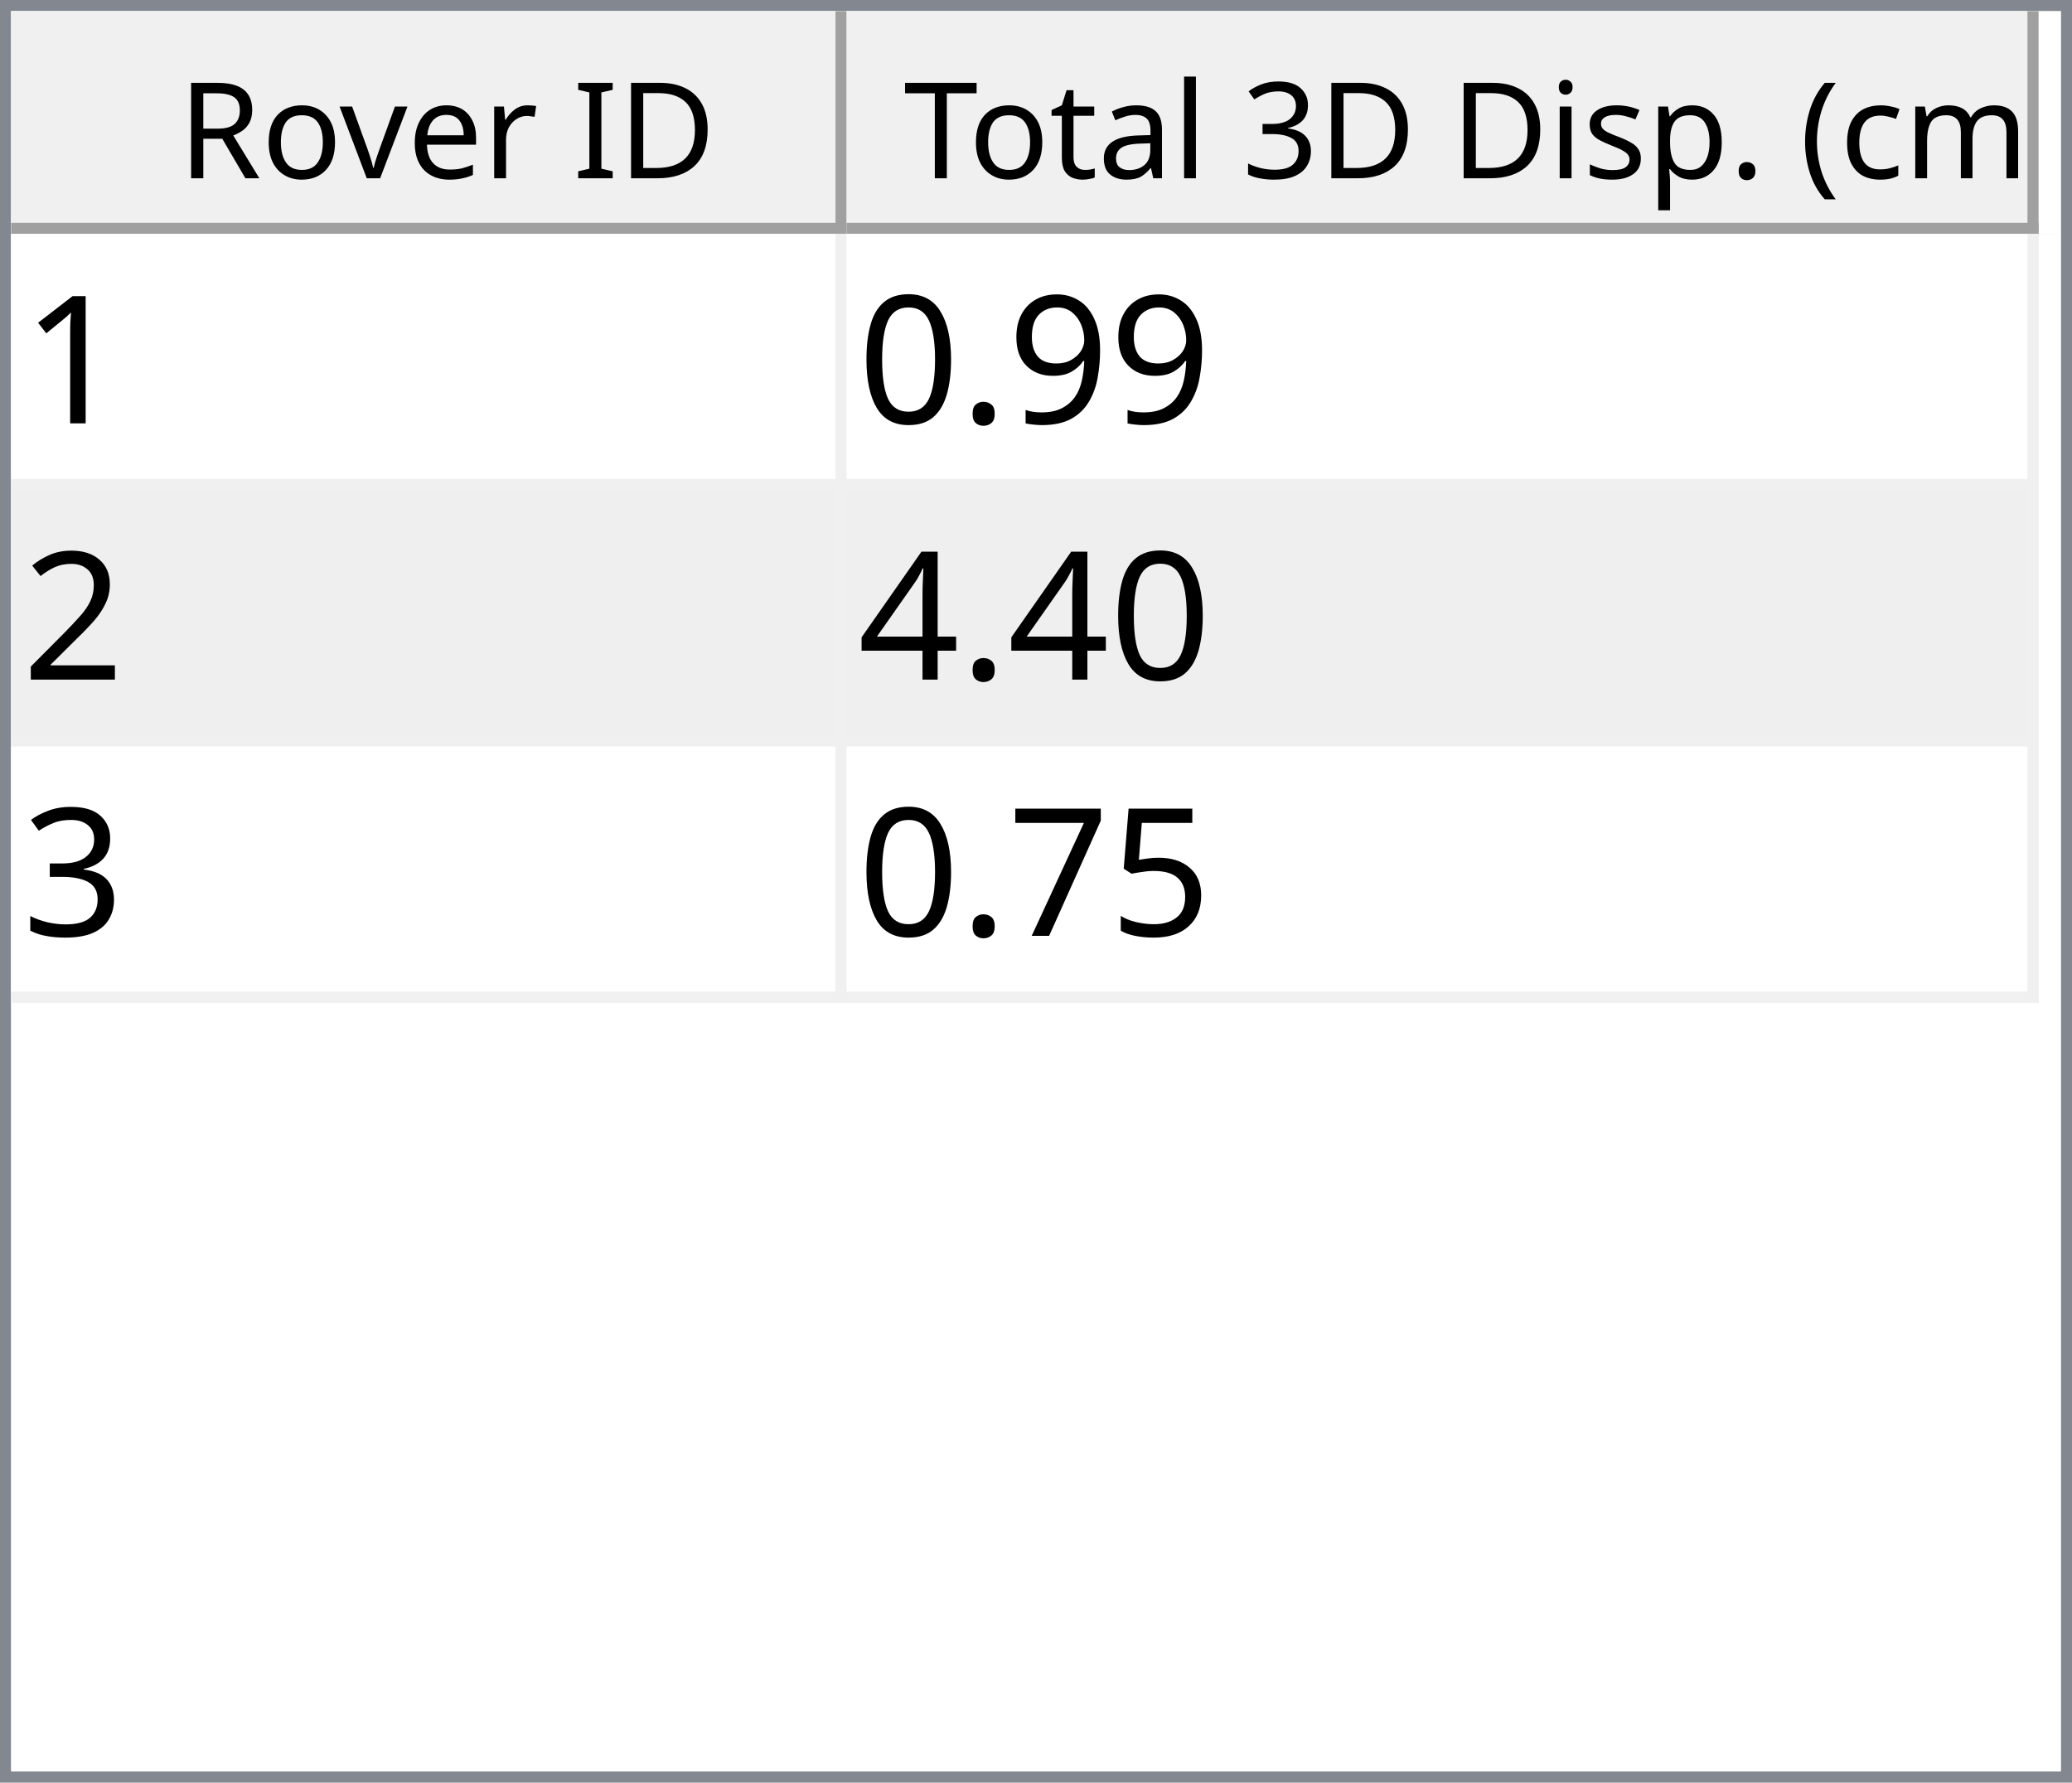
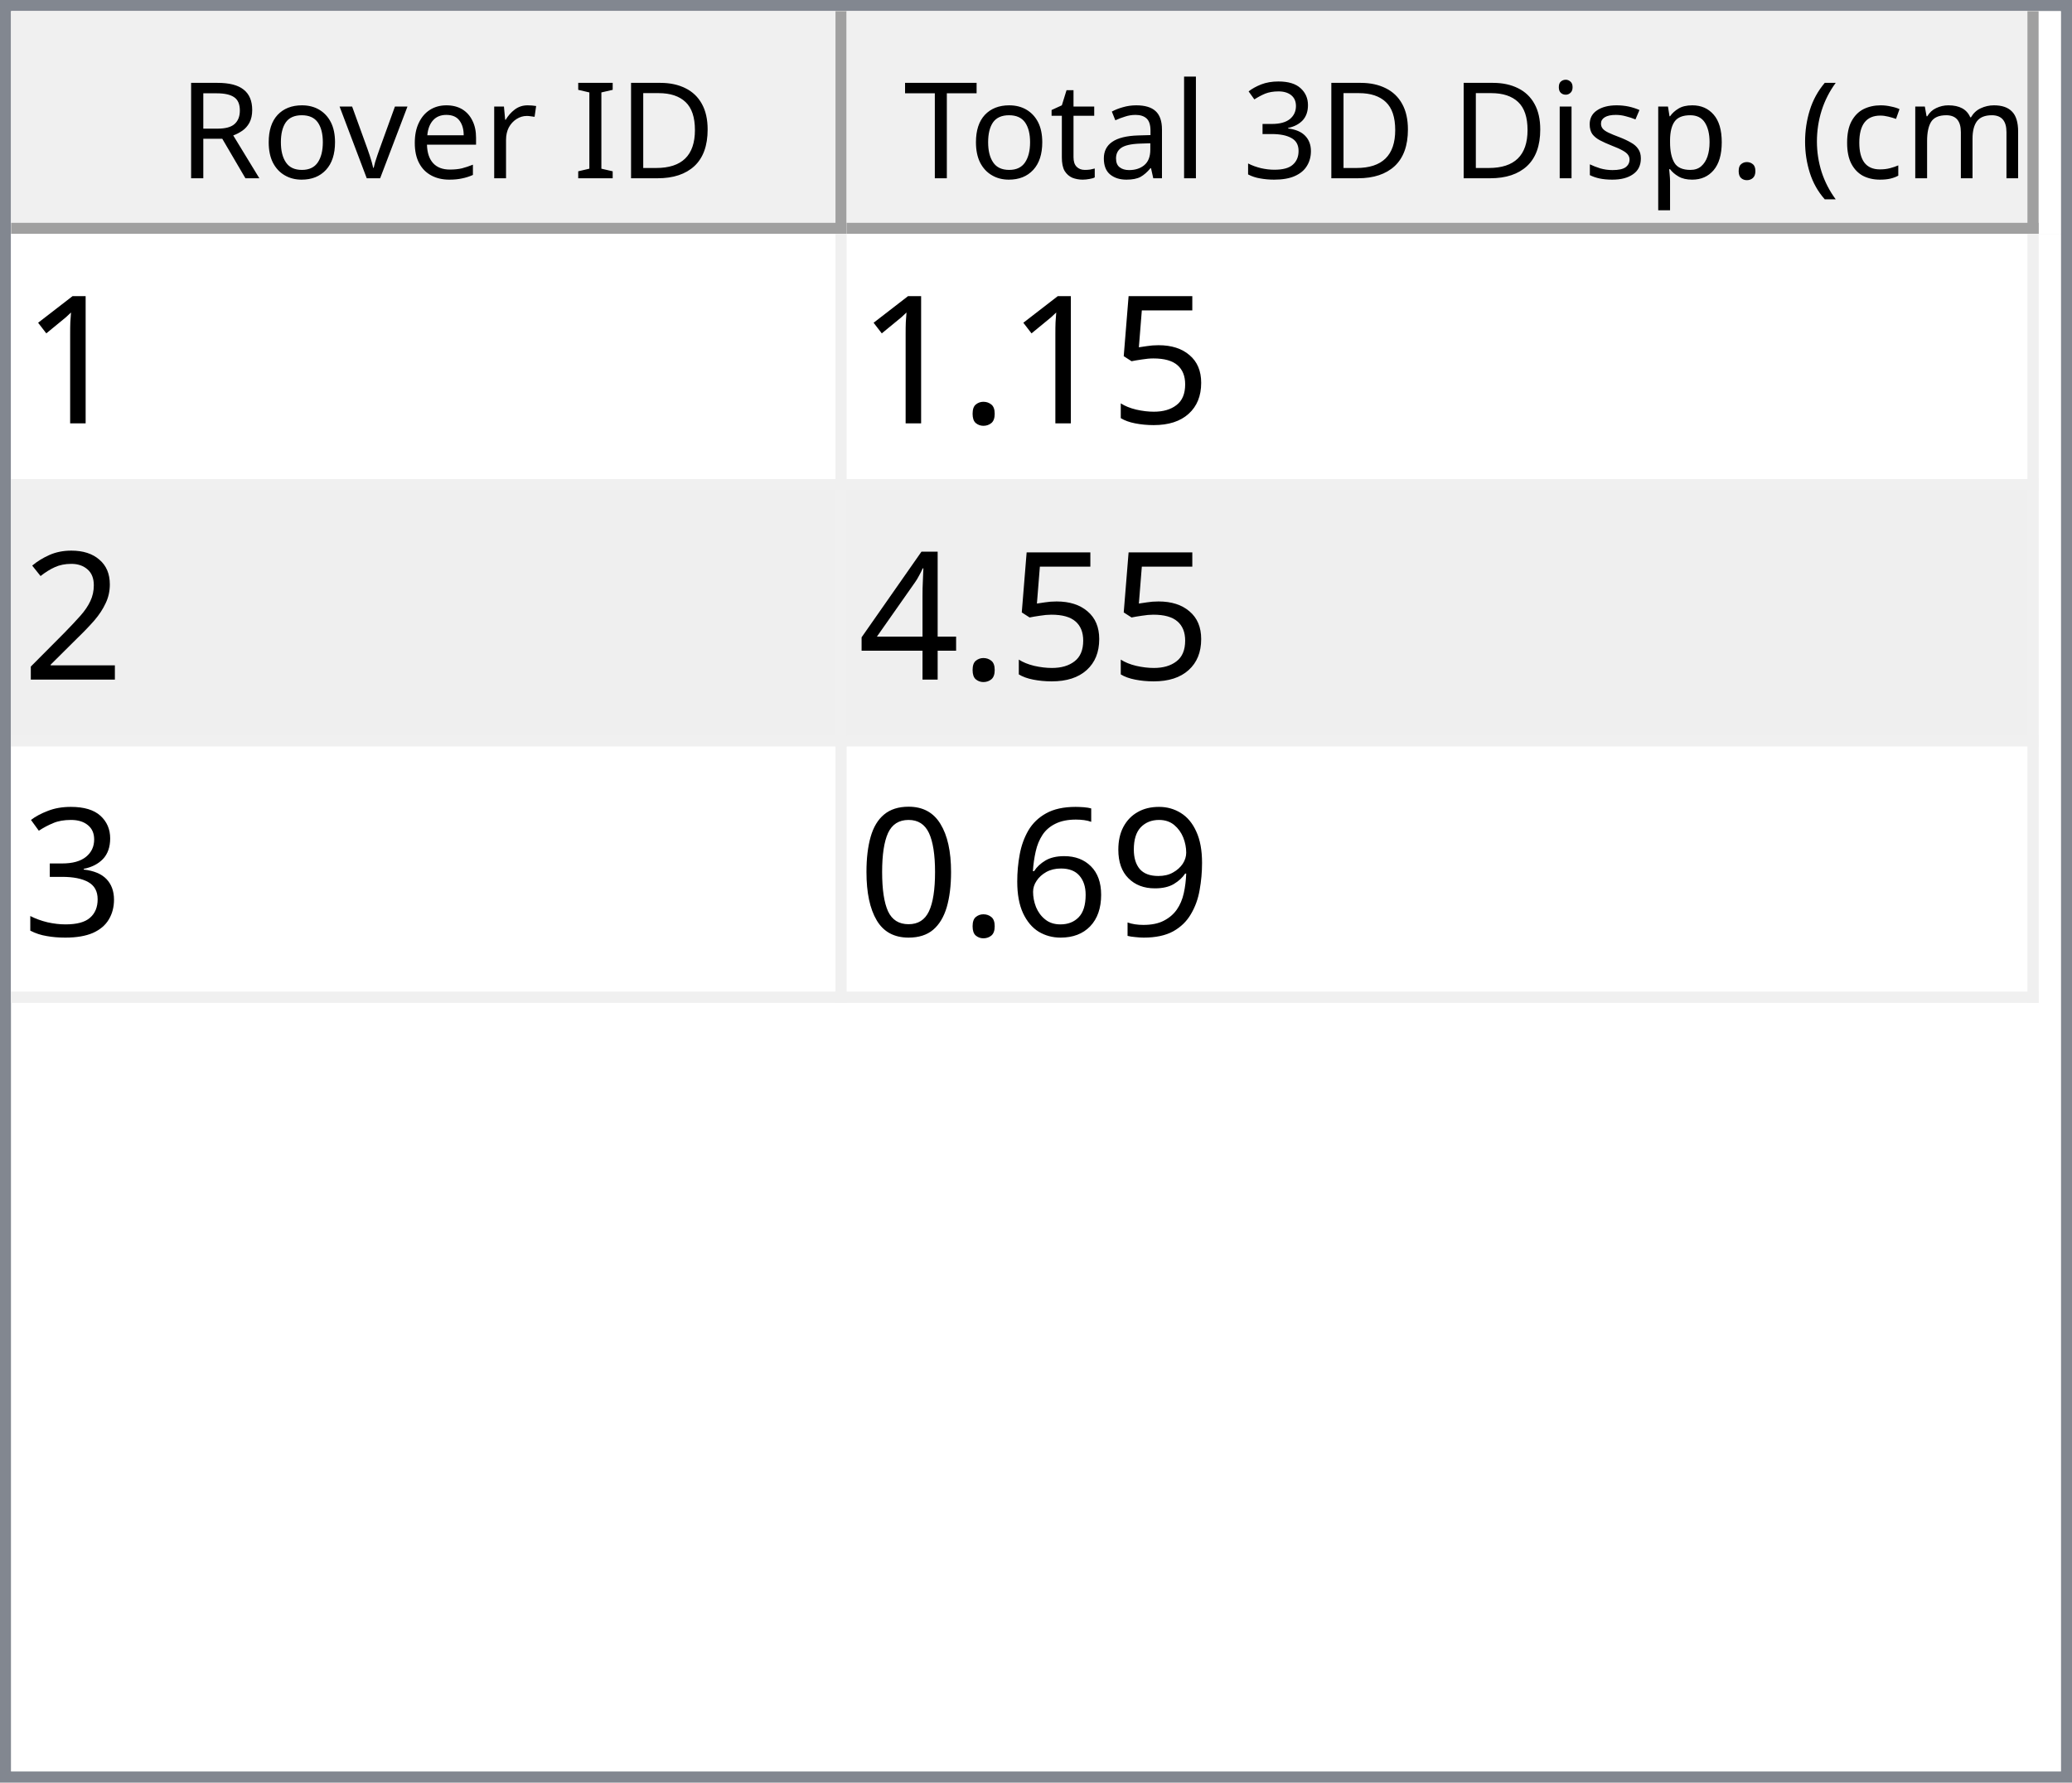
<svg xmlns="http://www.w3.org/2000/svg" style="fill-opacity:1; color-rendering:auto; color-interpolation:auto; text-rendering:auto; stroke:black; stroke-linecap:square; stroke-miterlimit:10; shape-rendering:auto; stroke-opacity:1; fill:black; stroke-dasharray:none; font-weight:normal; stroke-width:1; font-family:'Dialog'; font-style:normal; stroke-linejoin:miter; font-size:12px; stroke-dashoffset:0; image-rendering:auto;" width="186" height="160">
  <defs id="genericDefs" />
  <g>
    <defs id="defs1">
      <clipPath clipPathUnits="userSpaceOnUse" id="clipPath1">
        <path d="M0 0 L186 0 L186 160 L0 160 L0 0 Z" />
      </clipPath>
      <clipPath clipPathUnits="userSpaceOnUse" id="clipPath2">
        <path d="M0 0 L0 160 L186 160 L186 0 Z" />
      </clipPath>
      <clipPath clipPathUnits="userSpaceOnUse" id="clipPath3">
        <path d="M0 0 L0 20 L184 20 L184 0 Z" />
      </clipPath>
      <clipPath clipPathUnits="userSpaceOnUse" id="clipPath4">
        <path d="M0 0 L0 20 L75 20 L75 0 Z" />
      </clipPath>
      <clipPath clipPathUnits="userSpaceOnUse" id="clipPath5">
        <path d="M1 1 L1 19 L74 19 L74 1 Z" />
      </clipPath>
      <clipPath clipPathUnits="userSpaceOnUse" id="clipPath6">
        <path d="M0 0 L0 18 L73 18 L73 0 Z" />
      </clipPath>
      <clipPath clipPathUnits="userSpaceOnUse" id="clipPath7">
        <path d="M-0.5 -0.5 L-0.5 19.5 L74.5 19.5 L74.5 -0.5 Z" />
      </clipPath>
      <clipPath clipPathUnits="userSpaceOnUse" id="clipPath8">
        <path d="M0 0 L0 20 L107 20 L107 0 Z" />
      </clipPath>
      <clipPath clipPathUnits="userSpaceOnUse" id="clipPath9">
        <path d="M1 1 L1 19 L106 19 L106 1 Z" />
      </clipPath>
      <clipPath clipPathUnits="userSpaceOnUse" id="clipPath10">
        <path d="M0 0 L0 18 L105 18 L105 0 Z" />
      </clipPath>
      <clipPath clipPathUnits="userSpaceOnUse" id="clipPath11">
        <path d="M-0.5 -0.5 L-0.5 19.5 L106.5 19.5 L106.5 -0.5 Z" />
      </clipPath>
      <clipPath clipPathUnits="userSpaceOnUse" id="clipPath12">
        <path d="M0 0 L0 138 L184 138 L184 0 Z" />
      </clipPath>
      <clipPath clipPathUnits="userSpaceOnUse" id="clipPath13">
        <path d="M0 0 L0 69 L182 69 L182 0 Z" />
      </clipPath>
      <clipPath clipPathUnits="userSpaceOnUse" id="clipPath14">
        <path d="M-0.5 -0.5 L-0.5 68.5 L181.5 68.5 L181.5 -0.5 Z" />
      </clipPath>
      <clipPath clipPathUnits="userSpaceOnUse" id="clipPath15">
        <path d="M0 0 L0 22 L74 22 L74 0 Z" />
      </clipPath>
      <clipPath clipPathUnits="userSpaceOnUse" id="clipPath16">
        <path d="M0 0 L0 22 L106 22 L106 0 Z" />
      </clipPath>
      <font horiz-adv-x="64.551" id="font1">
        <font-face ascent="107.91" descent="25.098" units-per-em="100" style="font-style:normal; font-family:Segoe UI; font-weight:normal;" />
        <missing-glyph horiz-adv-x="64.551" d="M8.109 0 L8.109 68.266 L56.453 68.266 L56.453 0 L8.109 0 ZM15.328 7.234 L49.219 7.234 L49.219 61.031 L15.328 61.031 L15.328 7.234 Z" />
        <glyph unicode="D" horiz-adv-x="70.117" d="M9.188 0 L9.188 70.016 L28.516 70.016 Q65.531 70.016 65.531 35.891 Q65.531 19.672 55.25 9.836 Q44.969 0 27.734 0 L9.188 0 ZM17.391 62.594 L17.391 7.422 L27.828 7.422 Q41.609 7.422 49.273 14.797 Q56.938 22.172 56.938 35.688 Q56.938 62.594 28.328 62.594 L17.391 62.594 Z" />
        <glyph unicode="I" horiz-adv-x="26.611" d="M17.391 0 L9.188 0 L9.188 70.016 L17.391 70.016 L17.391 0 Z" />
        <glyph unicode=" " horiz-adv-x="27.393" d="" />
        <glyph unicode="r" horiz-adv-x="34.766" d="M34.188 41.891 Q32.078 43.5 28.125 43.5 Q23 43.5 19.555 38.672 Q16.109 33.844 16.109 25.484 L16.109 0 L8.109 0 L8.109 50 L16.109 50 L16.109 39.703 L16.312 39.703 Q18.016 44.969 21.531 47.922 Q25.047 50.875 29.391 50.875 Q32.516 50.875 34.188 50.203 L34.188 41.891 Z" />
        <glyph unicode="e" horiz-adv-x="52.295" d="M48.297 23 L12.984 23 Q13.188 14.656 17.484 10.109 Q21.781 5.562 29.297 5.562 Q37.75 5.562 44.828 11.141 L44.828 3.609 Q38.234 -1.172 27.391 -1.172 Q16.797 -1.172 10.742 5.641 Q4.688 12.453 4.688 24.812 Q4.688 36.469 11.305 43.82 Q17.922 51.172 27.734 51.172 Q37.547 51.172 42.922 44.828 Q48.297 38.484 48.297 27.203 L48.297 23 ZM40.094 29.781 Q40.047 36.719 36.75 40.578 Q33.453 44.438 27.594 44.438 Q21.922 44.438 17.969 40.383 Q14.016 36.328 13.094 29.781 L40.094 29.781 Z" />
        <glyph unicode="v" horiz-adv-x="47.9" d="M47.406 50 L27.484 0 L19.625 0 L0.688 50 L9.469 50 L22.172 13.672 Q23.578 9.672 23.922 6.688 L24.125 6.688 Q24.609 10.453 25.688 13.484 L38.969 50 L47.406 50 Z" />
        <glyph unicode="o" horiz-adv-x="58.594" d="M29 -1.172 Q17.922 -1.172 11.305 5.836 Q4.688 12.844 4.688 24.422 Q4.688 37.016 11.57 44.094 Q18.453 51.172 30.172 51.172 Q41.359 51.172 47.633 44.289 Q53.906 37.406 53.906 25.203 Q53.906 13.234 47.141 6.031 Q40.375 -1.172 29 -1.172 ZM29.594 44.438 Q21.875 44.438 17.383 39.188 Q12.891 33.938 12.891 24.703 Q12.891 15.828 17.43 10.695 Q21.969 5.562 29.594 5.562 Q37.359 5.562 41.531 10.594 Q45.703 15.625 45.703 24.906 Q45.703 34.281 41.531 39.359 Q37.359 44.438 29.594 44.438 Z" />
        <glyph unicode="R" horiz-adv-x="59.814" d="M59.375 0 L49.609 0 L37.891 19.625 Q36.281 22.359 34.766 24.289 Q33.25 26.219 31.664 27.438 Q30.078 28.656 28.25 29.219 Q26.422 29.781 24.125 29.781 L17.391 29.781 L17.391 0 L9.188 0 L9.188 70.016 L30.078 70.016 Q34.672 70.016 38.555 68.867 Q42.438 67.719 45.289 65.375 Q48.141 63.031 49.758 59.547 Q51.375 56.062 51.375 51.375 Q51.375 47.703 50.273 44.656 Q49.172 41.609 47.148 39.211 Q45.125 36.812 42.266 35.133 Q39.406 33.453 35.844 32.516 L35.844 32.328 Q37.594 31.547 38.891 30.547 Q40.188 29.547 41.359 28.18 Q42.531 26.812 43.68 25.078 Q44.828 23.344 46.234 21.047 L59.375 0 ZM17.391 62.594 L17.391 37.203 L28.516 37.203 Q31.594 37.203 34.203 38.133 Q36.812 39.062 38.719 40.797 Q40.625 42.531 41.703 45.047 Q42.781 47.562 42.781 50.688 Q42.781 56.297 39.141 59.445 Q35.5 62.594 28.609 62.594 L17.391 62.594 Z" />
        <glyph unicode=")" horiz-adv-x="30.176" d="M8.297 -15.922 L1.172 -15.922 Q16.406 2.344 16.406 26.812 Q16.406 51.469 1.078 70.016 L8.297 70.016 Q23.531 52.156 23.531 26.703 Q23.531 1.375 8.297 -15.922 Z" />
        <glyph unicode="m" horiz-adv-x="86.133" d="M79.109 0 L71.094 0 L71.094 28.719 Q71.094 37.016 68.531 40.727 Q65.969 44.438 59.906 44.438 Q54.781 44.438 51.195 39.75 Q47.609 35.062 47.609 28.516 L47.609 0 L39.594 0 L39.594 29.688 Q39.594 44.438 28.219 44.438 Q22.953 44.438 19.531 40.016 Q16.109 35.594 16.109 28.516 L16.109 0 L8.109 0 L8.109 50 L16.109 50 L16.109 42.094 L16.312 42.094 Q21.625 51.172 31.844 51.172 Q36.969 51.172 40.773 48.312 Q44.578 45.453 46 40.828 Q51.562 51.172 62.594 51.172 Q79.109 51.172 79.109 30.812 L79.109 0 Z" />
        <glyph unicode="c" horiz-adv-x="46.191" d="M42.188 2.297 Q36.422 -1.172 28.516 -1.172 Q17.828 -1.172 11.258 5.789 Q4.688 12.75 4.688 23.828 Q4.688 36.188 11.766 43.68 Q18.844 51.172 30.672 51.172 Q37.25 51.172 42.281 48.734 L42.281 40.531 Q36.719 44.438 30.375 44.438 Q22.703 44.438 17.797 38.945 Q12.891 33.453 12.891 24.516 Q12.891 15.719 17.508 10.641 Q22.125 5.562 29.891 5.562 Q36.422 5.562 42.188 9.906 L42.188 2.297 Z" />
        <glyph unicode="(" horiz-adv-x="30.176" d="M29.109 -15.922 L21.969 -15.922 Q6.844 1.375 6.844 26.703 Q6.844 52.156 21.969 70.016 L29.203 70.016 Q13.875 51.469 13.875 26.812 Q13.875 2.344 29.109 -15.922 Z" />
        <glyph unicode="." horiz-adv-x="21.68" d="M10.891 -1.078 Q8.641 -1.078 7.055 0.539 Q5.469 2.156 5.469 4.391 Q5.469 6.641 7.055 8.273 Q8.641 9.906 10.891 9.906 Q13.188 9.906 14.797 8.273 Q16.406 6.641 16.406 4.391 Q16.406 2.156 14.797 0.539 Q13.188 -1.078 10.891 -1.078 Z" />
        <glyph unicode="p" horiz-adv-x="58.789" d="M16.312 7.234 L16.109 7.234 L16.109 -23 L8.109 -23 L8.109 50 L16.109 50 L16.109 41.219 L16.312 41.219 Q22.219 51.172 33.594 51.172 Q43.266 51.172 48.688 44.461 Q54.109 37.75 54.109 26.469 Q54.109 13.922 48 6.375 Q41.891 -1.172 31.297 -1.172 Q21.578 -1.172 16.312 7.234 ZM16.109 27.391 L16.109 20.406 Q16.109 14.203 20.141 9.883 Q24.172 5.562 30.375 5.562 Q37.641 5.562 41.773 11.133 Q45.906 16.703 45.906 26.609 Q45.906 34.969 42.047 39.703 Q38.188 44.438 31.594 44.438 Q24.609 44.438 20.359 39.578 Q16.109 34.719 16.109 27.391 Z" />
        <glyph unicode="s" horiz-adv-x="42.432" d="M5.078 1.812 L5.078 10.406 Q11.625 5.562 19.484 5.562 Q30.031 5.562 30.031 12.594 Q30.031 14.594 29.125 15.992 Q28.219 17.391 26.68 18.461 Q25.141 19.531 23.07 20.383 Q21 21.234 18.609 22.172 Q15.281 23.484 12.766 24.828 Q10.25 26.172 8.57 27.859 Q6.891 29.547 6.031 31.695 Q5.172 33.844 5.172 36.719 Q5.172 40.234 6.789 42.945 Q8.406 45.656 11.086 47.484 Q13.766 49.312 17.211 50.242 Q20.656 51.172 24.312 51.172 Q30.812 51.172 35.938 48.922 L35.938 40.828 Q30.422 44.438 23.25 44.438 Q21 44.438 19.195 43.922 Q17.391 43.406 16.094 42.477 Q14.797 41.547 14.086 40.258 Q13.375 38.969 13.375 37.406 Q13.375 35.453 14.086 34.133 Q14.797 32.812 16.164 31.789 Q17.531 30.766 19.484 29.938 Q21.438 29.109 23.922 28.125 Q27.25 26.859 29.883 25.516 Q32.516 24.172 34.375 22.484 Q36.234 20.797 37.234 18.602 Q38.234 16.406 38.234 13.375 Q38.234 9.672 36.602 6.938 Q34.969 4.203 32.234 2.398 Q29.5 0.594 25.93 -0.289 Q22.359 -1.172 18.453 -1.172 Q10.75 -1.172 5.078 1.812 Z" />
        <glyph unicode="i" horiz-adv-x="24.219" d="M12.203 62.703 Q10.062 62.703 8.547 64.164 Q7.031 65.625 7.031 67.875 Q7.031 70.125 8.547 71.609 Q10.062 73.094 12.203 73.094 Q14.406 73.094 15.945 71.609 Q17.484 70.125 17.484 67.875 Q17.484 65.719 15.945 64.211 Q14.406 62.703 12.203 62.703 ZM16.109 0 L8.109 0 L8.109 50 L16.109 50 L16.109 0 Z" />
        <glyph unicode="3" horiz-adv-x="53.906" d="M46.531 19.828 Q46.531 15.094 44.75 11.211 Q42.969 7.328 39.719 4.57 Q36.469 1.812 31.93 0.297 Q27.391 -1.219 21.922 -1.219 Q11.922 -1.219 6 2.594 L6 11.188 Q13.094 5.609 22.219 5.609 Q25.875 5.609 28.828 6.539 Q31.781 7.469 33.906 9.227 Q36.031 10.984 37.18 13.477 Q38.328 15.969 38.328 19.094 Q38.328 32.812 18.797 32.812 L12.984 32.812 L12.984 39.594 L18.5 39.594 Q35.797 39.594 35.797 52.484 Q35.797 64.406 22.609 64.406 Q15.188 64.406 8.688 59.422 L8.688 67.188 Q15.375 71.188 24.609 71.188 Q29 71.188 32.57 69.969 Q36.141 68.75 38.68 66.555 Q41.219 64.359 42.609 61.281 Q44 58.203 44 54.5 Q44 40.672 30.031 36.719 L30.031 36.531 Q33.594 36.141 36.625 34.797 Q39.656 33.453 41.852 31.305 Q44.047 29.156 45.289 26.25 Q46.531 23.344 46.531 19.828 Z" />
        <glyph unicode="l" horiz-adv-x="24.219" d="M16.109 0 L8.109 0 L8.109 74.031 L16.109 74.031 L16.109 0 Z" />
        <glyph unicode="a" horiz-adv-x="50.879" d="M43.891 0 L35.891 0 L35.891 7.812 L35.688 7.812 Q30.469 -1.172 20.312 -1.172 Q12.844 -1.172 8.617 2.781 Q4.391 6.734 4.391 13.281 Q4.391 27.297 20.906 29.594 L35.891 31.688 Q35.891 44.438 25.594 44.438 Q16.547 44.438 9.281 38.281 L9.281 46.484 Q16.656 51.172 26.266 51.172 Q43.891 51.172 43.891 32.516 L43.891 0 ZM35.891 25.297 L23.828 23.641 Q18.266 22.859 15.43 20.875 Q12.594 18.891 12.594 13.875 Q12.594 10.203 15.211 7.883 Q17.828 5.562 22.172 5.562 Q28.125 5.562 32.008 9.742 Q35.891 13.922 35.891 20.312 L35.891 25.297 Z" />
        <glyph unicode="t" horiz-adv-x="33.887" d="M31.297 0.484 Q28.469 -1.078 23.828 -1.078 Q10.688 -1.078 10.688 13.578 L10.688 43.172 L2.094 43.172 L2.094 50 L10.688 50 L10.688 62.203 L18.703 64.797 L18.703 50 L31.297 50 L31.297 43.172 L18.703 43.172 L18.703 14.984 Q18.703 9.969 20.414 7.82 Q22.125 5.672 26.078 5.672 Q29.109 5.672 31.297 7.328 L31.297 0.484 Z" />
        <glyph unicode="T" horiz-adv-x="52.393" d="M50.594 62.594 L30.375 62.594 L30.375 0 L22.172 0 L22.172 62.594 L2 62.594 L2 70.016 L50.594 70.016 L50.594 62.594 Z" />
      </font>
      <font horiz-adv-x="75.0" id="font2">
        <font-face ascent="100.537" descent="21.973" units-per-em="100" style="font-style:normal; font-family:sans-serif; font-weight:normal;" />
        <missing-glyph horiz-adv-x="75.0" d="M12.5 0 L12.5 62.5 L62.5 62.5 L62.5 0 L12.5 0 ZM14.062 1.562 L60.938 1.562 L60.938 60.938 L14.062 60.938 L14.062 1.562 Z" />
        <glyph unicode="1" horiz-adv-x="55.615" d="M37.25 0 L28.469 0 L28.469 56 Q25.297 52.984 20.141 49.953 Q14.984 46.922 10.891 45.406 L10.891 53.906 Q18.266 57.375 23.781 62.305 Q29.297 67.234 31.594 71.875 L37.25 71.875 L37.25 0 Z" />
-         <glyph unicode="9" horiz-adv-x="55.615" d="M5.469 16.547 L13.922 17.328 Q14.984 11.375 18.016 8.688 Q21.047 6 25.781 6 Q29.828 6 32.883 7.859 Q35.938 9.719 37.891 12.82 Q39.844 15.922 41.164 21.195 Q42.484 26.469 42.484 31.938 Q42.484 32.516 42.438 33.688 Q39.797 29.5 35.234 26.883 Q30.672 24.266 25.344 24.266 Q16.453 24.266 10.305 30.711 Q4.156 37.156 4.156 47.703 Q4.156 58.594 10.578 65.234 Q17 71.875 26.656 71.875 Q33.641 71.875 39.43 68.117 Q45.219 64.359 48.219 57.398 Q51.219 50.438 51.219 37.25 Q51.219 23.531 48.242 15.406 Q45.266 7.281 39.383 3.031 Q33.5 -1.219 25.594 -1.219 Q17.188 -1.219 11.867 3.445 Q6.547 8.109 5.469 16.547 ZM41.453 48.141 Q41.453 55.719 37.43 60.156 Q33.406 64.594 27.734 64.594 Q21.875 64.594 17.531 59.812 Q13.188 55.031 13.188 47.406 Q13.188 40.578 17.312 36.305 Q21.438 32.031 27.484 32.031 Q33.594 32.031 37.523 36.305 Q41.453 40.578 41.453 48.141 Z" />
+         <glyph unicode="5" horiz-adv-x="55.615" d="M4.156 18.75 L13.375 19.531 Q14.406 12.797 18.141 9.398 Q21.875 6 27.156 6 Q33.5 6 37.891 10.789 Q42.281 15.578 42.281 23.484 Q42.281 31 38.062 35.352 Q33.844 39.703 27 39.703 Q22.75 39.703 19.336 37.773 Q15.922 35.844 13.969 32.766 L5.719 33.844 L12.641 70.609 L48.25 70.609 L48.25 62.203 L19.672 62.203 L15.828 42.969 Q22.266 47.469 29.344 47.469 Q38.719 47.469 45.164 40.969 Q51.609 34.469 51.609 24.266 Q51.609 14.547 45.953 7.469 Q39.062 -1.219 27.156 -1.219 Q17.391 -1.219 11.211 4.25 Q5.031 9.719 4.156 18.75 Z" />
        <glyph unicode="." horiz-adv-x="27.783" d="M9.078 0 L9.078 10.016 L19.094 10.016 L19.094 0 L9.078 0 Z" />
-         <glyph unicode="0" horiz-adv-x="55.615" d="M4.156 35.297 Q4.156 48 6.766 55.742 Q9.375 63.484 14.523 67.68 Q19.672 71.875 27.484 71.875 Q33.25 71.875 37.594 69.555 Q41.938 67.234 44.773 62.867 Q47.609 58.5 49.219 52.227 Q50.828 45.953 50.828 35.297 Q50.828 22.703 48.242 14.969 Q45.656 7.234 40.508 3.008 Q35.359 -1.219 27.484 -1.219 Q17.141 -1.219 11.234 6.203 Q4.156 15.141 4.156 35.297 ZM13.188 35.297 Q13.188 17.672 17.312 11.836 Q21.438 6 27.484 6 Q33.547 6 37.672 11.859 Q41.797 17.719 41.797 35.297 Q41.797 52.984 37.672 58.789 Q33.547 64.594 27.391 64.594 Q21.344 64.594 17.719 59.469 Q13.188 52.938 13.188 35.297 Z" />
        <glyph unicode="2" horiz-adv-x="55.615" d="M50.344 8.453 L50.344 0 L3.031 0 Q2.938 3.172 4.047 6.109 Q5.859 10.938 9.836 15.625 Q13.812 20.312 21.344 26.469 Q33.016 36.031 37.117 41.625 Q41.219 47.219 41.219 52.203 Q41.219 57.422 37.477 61.008 Q33.734 64.594 27.734 64.594 Q21.391 64.594 17.578 60.789 Q13.766 56.984 13.719 50.25 L4.688 51.172 Q5.609 61.281 11.664 66.578 Q17.719 71.875 27.938 71.875 Q38.234 71.875 44.242 66.164 Q50.25 60.453 50.25 52 Q50.25 47.703 48.492 43.555 Q46.734 39.406 42.656 34.812 Q38.578 30.219 29.109 22.219 Q21.188 15.578 18.945 13.211 Q16.703 10.844 15.234 8.453 L50.344 8.453 Z" />
        <glyph unicode="4" horiz-adv-x="55.615" d="M32.328 0 L32.328 17.141 L1.266 17.141 L1.266 25.203 L33.938 71.578 L41.109 71.578 L41.109 25.203 L50.781 25.203 L50.781 17.141 L41.109 17.141 L41.109 0 L32.328 0 ZM32.328 25.203 L32.328 57.469 L9.906 25.203 L32.328 25.203 Z" />
        <glyph unicode="3" horiz-adv-x="55.615" d="M4.203 18.891 L12.984 20.062 Q14.5 12.594 18.141 9.297 Q21.781 6 27 6 Q33.203 6 37.477 10.297 Q41.75 14.594 41.75 20.953 Q41.75 27 37.797 30.93 Q33.844 34.859 27.734 34.859 Q25.25 34.859 21.531 33.891 L22.516 41.609 Q23.391 41.5 23.922 41.5 Q29.547 41.5 34.039 44.43 Q38.531 47.359 38.531 53.469 Q38.531 58.297 35.258 61.477 Q31.984 64.656 26.812 64.656 Q21.688 64.656 18.266 61.43 Q14.844 58.203 13.875 51.766 L5.078 53.328 Q6.688 62.156 12.398 67.016 Q18.109 71.875 26.609 71.875 Q32.469 71.875 37.398 69.359 Q42.328 66.844 44.945 62.5 Q47.562 58.156 47.562 53.266 Q47.562 48.641 45.07 44.828 Q42.578 41.016 37.703 38.766 Q44.047 37.312 47.562 32.695 Q51.078 28.078 51.078 21.141 Q51.078 11.766 44.242 5.25 Q37.406 -1.266 26.953 -1.266 Q17.531 -1.266 11.305 4.352 Q5.078 9.969 4.203 18.891 Z" />
-         <glyph unicode="5" horiz-adv-x="55.615" d="M4.156 18.75 L13.375 19.531 Q14.406 12.797 18.141 9.398 Q21.875 6 27.156 6 Q33.5 6 37.891 10.789 Q42.281 15.578 42.281 23.484 Q42.281 31 38.062 35.352 Q33.844 39.703 27 39.703 Q22.75 39.703 19.336 37.773 Q15.922 35.844 13.969 32.766 L5.719 33.844 L12.641 70.609 L48.25 70.609 L48.25 62.203 L19.672 62.203 L15.828 42.969 Q22.266 47.469 29.344 47.469 Q38.719 47.469 45.164 40.969 Q51.609 34.469 51.609 24.266 Q51.609 14.547 45.953 7.469 Q39.062 -1.219 27.156 -1.219 Q17.391 -1.219 11.211 4.25 Q5.031 9.719 4.156 18.75 Z" />
-         <glyph unicode="7" horiz-adv-x="55.615" d="M4.734 62.203 L4.734 70.656 L51.078 70.656 L51.078 63.812 Q44.234 56.547 37.523 44.484 Q30.812 32.422 27.156 19.672 Q24.516 10.688 23.781 0 L14.75 0 Q14.891 8.453 18.062 20.414 Q21.234 32.375 27.172 43.484 Q33.109 54.594 39.797 62.203 L4.734 62.203 Z" />
+         <glyph unicode="9" horiz-adv-x="55.615" d="M5.469 16.547 L13.922 17.328 Q14.984 11.375 18.016 8.688 Q21.047 6 25.781 6 Q29.828 6 32.883 7.859 Q35.938 9.719 37.891 12.82 Q39.844 15.922 41.164 21.195 Q42.484 26.469 42.484 31.938 Q42.484 32.516 42.438 33.688 Q39.797 29.5 35.234 26.883 Q30.672 24.266 25.344 24.266 Q16.453 24.266 10.305 30.711 Q4.156 37.156 4.156 47.703 Q4.156 58.594 10.578 65.234 Q17 71.875 26.656 71.875 Q33.641 71.875 39.43 68.117 Q45.219 64.359 48.219 57.398 Q51.219 50.438 51.219 37.25 Q51.219 23.531 48.242 15.406 Q45.266 7.281 39.383 3.031 Q33.5 -1.219 25.594 -1.219 Q17.188 -1.219 11.867 3.445 Q6.547 8.109 5.469 16.547 ZM41.453 48.141 Q41.453 55.719 37.43 60.156 Q33.406 64.594 27.734 64.594 Q21.875 64.594 17.531 59.812 Q13.188 55.031 13.188 47.406 Q13.188 40.578 17.312 36.305 Q21.438 32.031 27.484 32.031 Q33.594 32.031 37.523 36.305 Q41.453 40.578 41.453 48.141 Z" />
+         <glyph unicode="6" horiz-adv-x="55.615" d="M49.75 54.047 L41.016 53.375 Q39.844 58.547 37.703 60.891 Q34.125 64.656 28.906 64.656 Q24.703 64.656 21.531 62.312 Q17.391 59.281 14.992 53.469 Q12.594 47.656 12.5 36.922 Q15.672 41.75 20.266 44.094 Q24.859 46.438 29.891 46.438 Q38.672 46.438 44.852 39.969 Q51.031 33.5 51.031 23.25 Q51.031 16.5 48.125 10.719 Q45.219 4.938 40.141 1.859 Q35.062 -1.219 28.609 -1.219 Q17.625 -1.219 10.695 6.859 Q3.766 14.938 3.766 33.5 Q3.766 54.25 11.422 63.672 Q18.109 71.875 29.438 71.875 Q37.891 71.875 43.289 67.141 Q48.688 62.406 49.75 54.047 ZM13.875 23.188 Q13.875 18.656 15.797 14.508 Q17.719 10.359 21.188 8.18 Q24.656 6 28.469 6 Q34.031 6 38.039 10.492 Q42.047 14.984 42.047 22.703 Q42.047 30.125 38.086 34.398 Q34.125 38.672 28.125 38.672 Q22.172 38.672 18.023 34.398 Q13.875 30.125 13.875 23.188 Z" />
+         <glyph unicode="0" horiz-adv-x="55.615" d="M4.156 35.297 Q4.156 48 6.766 55.742 Q9.375 63.484 14.523 67.68 Q19.672 71.875 27.484 71.875 Q33.25 71.875 37.594 69.555 Q41.938 67.234 44.773 62.867 Q47.609 58.5 49.219 52.227 Q50.828 45.953 50.828 35.297 Q50.828 22.703 48.242 14.969 Q45.656 7.234 40.508 3.008 Q35.359 -1.219 27.484 -1.219 Q17.141 -1.219 11.234 6.203 Q4.156 15.141 4.156 35.297 ZM13.188 35.297 Q13.188 17.672 17.312 11.836 Q21.438 6 27.484 6 Q33.547 6 37.672 11.859 Q41.797 17.719 41.797 35.297 Q41.797 52.984 37.672 58.789 Q33.547 64.594 27.391 64.594 Q21.344 64.594 17.719 59.469 Q13.188 52.938 13.188 35.297 Z" />
      </font>
    </defs>
    <g style="fill:white; stroke:white;">
      <rect x="0" y="0" width="186" style="clip-path:url(#clipPath1); stroke:none;" height="160" />
    </g>
    <g style="fill:white; text-rendering:optimizeSpeed; color-rendering:optimizeSpeed; image-rendering:optimizeSpeed; shape-rendering:crispEdges; stroke:white; color-interpolation:sRGB;">
      <rect x="0" width="186" height="160" y="0" style="stroke:none;" />
      <path style="stroke:none;" d="M0 160 L186 160 L186 0 L0 0 Z" />
    </g>
    <g style="fill:rgb(240,240,240); font-family:'Segoe UI'; stroke:rgb(240,240,240);">
      <rect x="0" y="0" width="186" style="clip-path:url(#clipPath2); stroke:none;" height="160" />
    </g>
    <g style="fill:rgb(130,135,144); font-family:'Segoe UI'; stroke:rgb(130,135,144);">
      <path d="M0 0 L186 0 L186 160 L0 160 L0 0 ZM1 1 L185 1 L185 159 L1 159 L1 1 Z" style="fill-rule:evenodd; clip-path:url(#clipPath2); stroke:none;" />
    </g>
    <g style="fill:white; font-family:'Segoe UI'; stroke:white;" transform="translate(1,1)">
      <rect x="0" y="0" width="184" style="clip-path:url(#clipPath3); stroke:none;" height="20" />
    </g>
    <g style="fill:rgb(240,240,240); font-family:'Segoe UI'; stroke:rgb(240,240,240);" transform="translate(1,1)">
      <rect x="0" y="0" width="75" style="clip-path:url(#clipPath4); stroke:none;" height="20" />
    </g>
    <g style="font-family:'Segoe UI';" transform="translate(2,2)">
      <text x="14" xml:space="preserve" y="14" style="clip-path:url(#clipPath6); stroke:none;">Rover ID</text>
    </g>
    <g style="fill:rgb(160,160,160); font-family:'Segoe UI'; stroke:rgb(160,160,160); stroke-linejoin:bevel;" transform="translate(1.5,1.5)">
      <line x1="74" x2="74" y1="0" style="fill:none; clip-path:url(#clipPath7);" y2="19" />
    </g>
    <g style="fill:rgb(160,160,160); font-family:'Segoe UI'; stroke:rgb(160,160,160); stroke-linejoin:bevel;" transform="matrix(1,0,0,1,1,1) translate(0.5,0.5)">
      <line x1="0" x2="74" y1="19" style="fill:none; clip-path:url(#clipPath7);" y2="19" />
    </g>
    <g style="fill:rgb(240,240,240); font-family:'Segoe UI'; stroke:rgb(240,240,240);" transform="translate(76,1)">
      <rect x="0" y="0" width="107" style="clip-path:url(#clipPath8); stroke:none;" height="20" />
    </g>
    <g style="font-family:'Segoe UI';" transform="translate(77,2)">
      <text x="1" xml:space="preserve" y="14" style="clip-path:url(#clipPath10); stroke:none;"> Total 3D Disp. (cm)</text>
    </g>
    <g style="fill:rgb(160,160,160); font-family:'Segoe UI'; stroke:rgb(160,160,160); stroke-linejoin:bevel;" transform="translate(76.5,1.5)">
      <line x1="106" x2="106" y1="0" style="fill:none; clip-path:url(#clipPath11);" y2="19" />
    </g>
    <g style="fill:rgb(160,160,160); font-family:'Segoe UI'; stroke:rgb(160,160,160); stroke-linejoin:bevel;" transform="matrix(1,0,0,1,76,1) translate(0.5,0.5)">
      <line x1="0" x2="106" y1="19" style="fill:none; clip-path:url(#clipPath11);" y2="19" />
    </g>
    <g style="fill:white; font-family:'Segoe UI'; stroke:white;" transform="translate(1,21)">
      <rect x="0" y="0" width="184" style="clip-path:url(#clipPath12); stroke:none;" height="138" />
    </g>
    <g style="fill:rgb(240,240,240); font-size:16px; font-family:sans-serif; stroke:rgb(240,240,240);" transform="translate(1,21)">
      <rect x="0" y="0" width="182" style="clip-path:url(#clipPath13); stroke:none;" height="69" />
      <line transform="translate(0.5,0.5)" x1="0" x2="181" y1="22" style="clip-path:url(#clipPath14); fill:none; stroke-linejoin:bevel;" y2="22" />
    </g>
    <g transform="matrix(1,0,0,1,1,21) translate(0.5,0.5)" style="fill:rgb(240,240,240); font-size:16px; font-family:sans-serif; stroke:rgb(240,240,240); stroke-linejoin:bevel;">
      <line x1="0" x2="181" y1="45" style="fill:none; clip-path:url(#clipPath14);" y2="45" />
    </g>
    <g transform="matrix(1,0,0,1,1,21) translate(0.5,0.5)" style="fill:rgb(240,240,240); font-size:16px; font-family:sans-serif; stroke:rgb(240,240,240); stroke-linejoin:bevel;">
      <line x1="0" x2="181" y1="68" style="fill:none; clip-path:url(#clipPath14);" y2="68" />
    </g>
    <g transform="matrix(1,0,0,1,1,21) translate(0.5,0.5)" style="fill:rgb(240,240,240); font-size:16px; font-family:sans-serif; stroke:rgb(240,240,240); stroke-linejoin:bevel;">
      <line x1="74" x2="74" y1="0" style="fill:none; clip-path:url(#clipPath14);" y2="68" />
    </g>
    <g transform="matrix(1,0,0,1,1,21) translate(0.5,0.5)" style="fill:rgb(240,240,240); font-size:16px; font-family:sans-serif; stroke:rgb(240,240,240); stroke-linejoin:bevel;">
      <line x1="181" x2="181" y1="0" style="fill:none; clip-path:url(#clipPath14);" y2="68" />
    </g>
    <g style="fill:white; font-size:16px; font-family:sans-serif; stroke:white;" transform="matrix(1,0,0,1,1,21)">
      <rect x="0" y="0" width="74" style="clip-path:url(#clipPath15); stroke:none;" height="22" />
      <text x="1" y="17" style="fill:black; clip-path:url(#clipPath15); stroke:none;" xml:space="preserve">1</text>
    </g>
    <g style="fill:white; font-size:16px; font-family:sans-serif; stroke:white;" transform="matrix(1,0,0,1,1,21) translate(75,0)">
      <rect x="0" y="0" width="106" style="clip-path:url(#clipPath16); stroke:none;" height="22" />
-       <text x="1" y="17" style="fill:black; clip-path:url(#clipPath16); stroke:none;" xml:space="preserve">0.99</text>
+       <text x="1" y="17" style="fill:black; clip-path:url(#clipPath16); stroke:none;" xml:space="preserve">1.15</text>
    </g>
    <g style="fill:rgb(239,239,239); font-size:16px; font-family:sans-serif; stroke:rgb(239,239,239);" transform="matrix(1,0,0,1,1,21) translate(0,23)">
      <rect x="0" y="0" width="74" style="clip-path:url(#clipPath15); stroke:none;" height="22" />
      <text x="1" y="17" style="fill:black; clip-path:url(#clipPath15); stroke:none;" xml:space="preserve">2</text>
    </g>
    <g style="fill:rgb(239,239,239); font-size:16px; font-family:sans-serif; stroke:rgb(239,239,239);" transform="matrix(1,0,0,1,1,21) translate(75,23)">
      <rect x="0" y="0" width="106" style="clip-path:url(#clipPath16); stroke:none;" height="22" />
-       <text x="1" y="17" style="fill:black; clip-path:url(#clipPath16); stroke:none;" xml:space="preserve">4.40</text>
+       <text x="1" y="17" style="fill:black; clip-path:url(#clipPath16); stroke:none;" xml:space="preserve">4.55</text>
    </g>
    <g style="fill:white; font-size:16px; font-family:sans-serif; stroke:white;" transform="matrix(1,0,0,1,1,21) translate(0,46)">
      <rect x="0" y="0" width="74" style="clip-path:url(#clipPath15); stroke:none;" height="22" />
      <text x="1" y="17" style="fill:black; clip-path:url(#clipPath15); stroke:none;" xml:space="preserve">3</text>
    </g>
    <g style="fill:white; font-size:16px; font-family:sans-serif; stroke:white;" transform="matrix(1,0,0,1,1,21) translate(75,46)">
      <rect x="0" y="0" width="106" style="clip-path:url(#clipPath16); stroke:none;" height="22" />
-       <text x="1" y="17" style="fill:black; clip-path:url(#clipPath16); stroke:none;" xml:space="preserve">0.75</text>
+       <text x="1" y="17" style="fill:black; clip-path:url(#clipPath16); stroke:none;" xml:space="preserve">0.69</text>
    </g>
  </g>
</svg>
